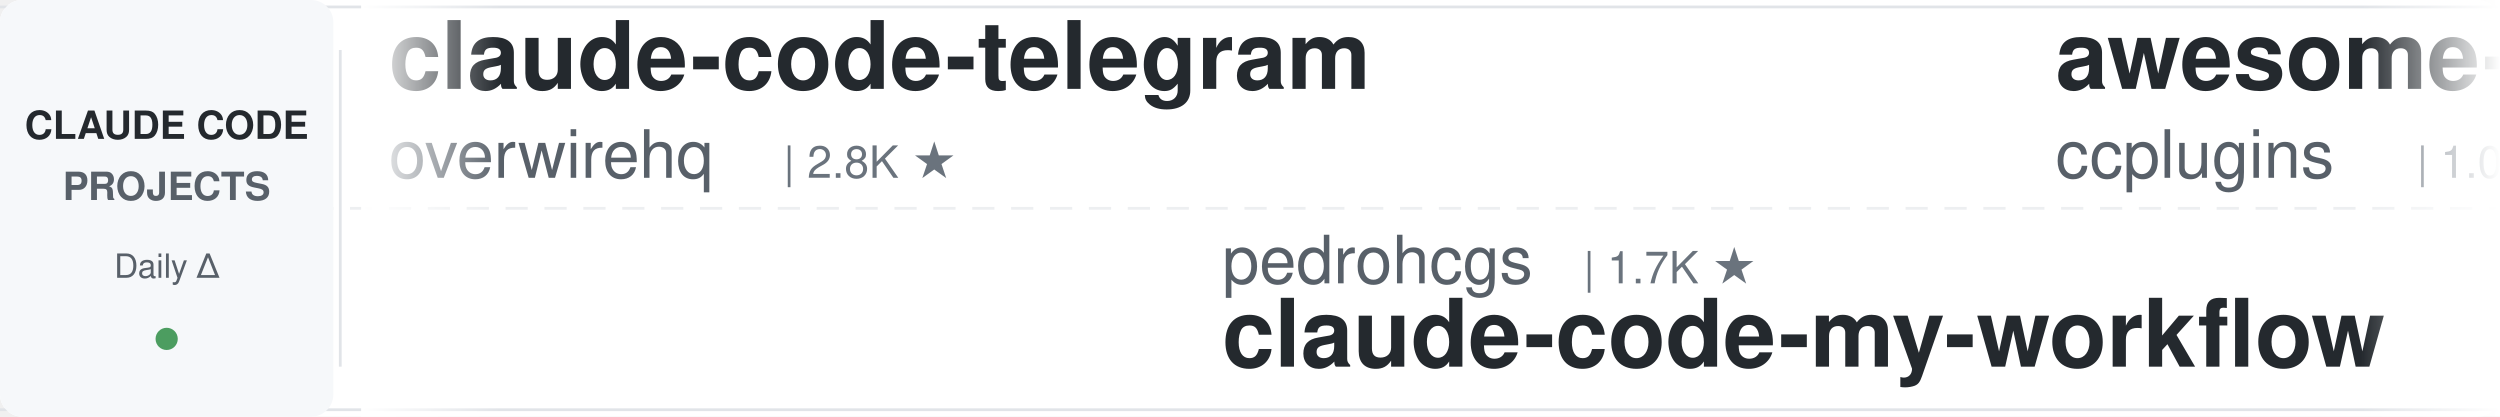
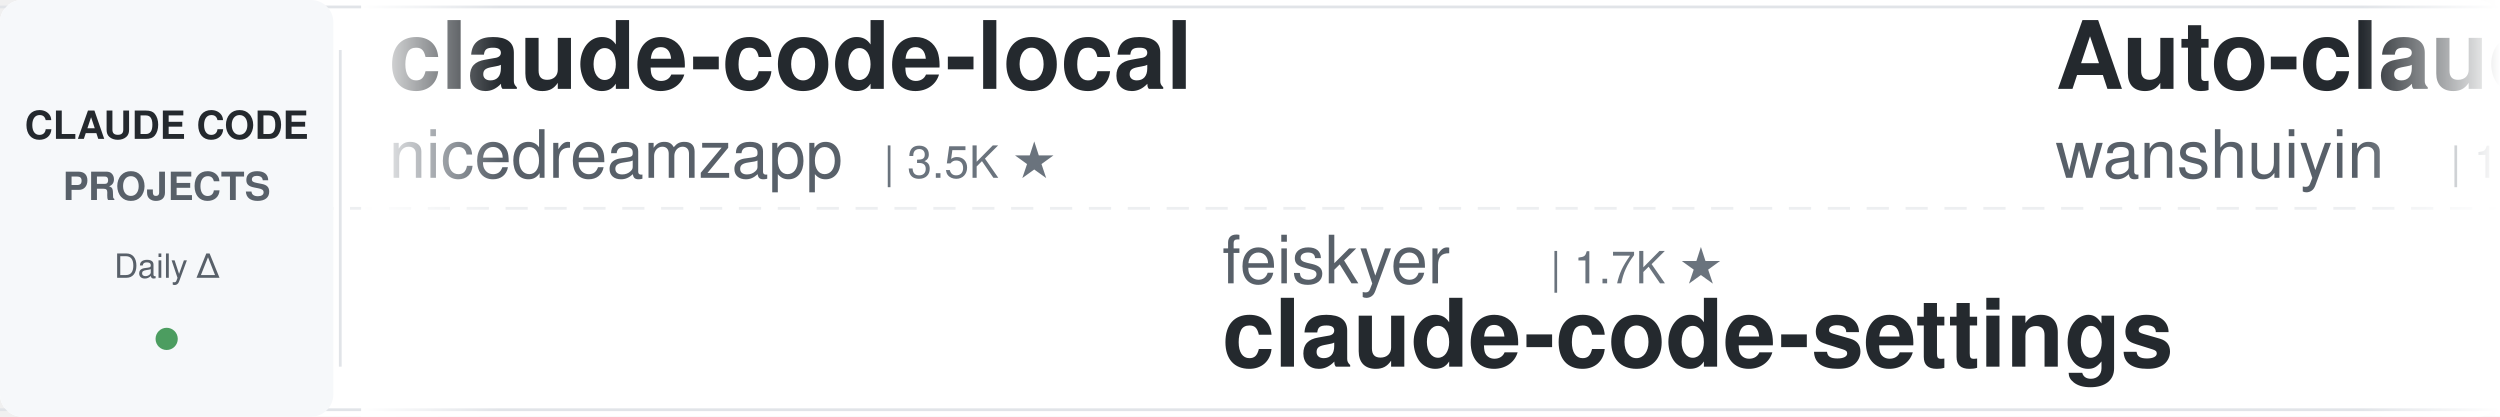
<svg xmlns="http://www.w3.org/2000/svg" width="900" height="150">
  <defs>
    <linearGradient id="leftFade" x1="0%" y1="0%" x2="100%" y2="0%">
      <stop offset="0%" style="stop-color:#ffffff;stop-opacity:1" />
      <stop offset="100%" style="stop-color:#ffffff;stop-opacity:0" />
    </linearGradient>
    <linearGradient id="rightFade" x1="0%" y1="0%" x2="100%" y2="0%">
      <stop offset="0%" style="stop-color:#ffffff;stop-opacity:0" />
      <stop offset="100%" style="stop-color:#ffffff;stop-opacity:1" />
    </linearGradient>
  </defs>
  <rect width="900" height="150" fill="#ffffff" rx="8" />
  <rect x="0" y="2" width="900" height="1" fill="#e1e4e8" />
  <rect x="0" y="147" width="900" height="1" fill="#e1e4e8" />
  <line x1="0" y1="75" x2="900" y2="75" stroke="#e1e4e8" stroke-width="1" stroke-dasharray="8 6" opacity="0.6" />
  <rect x="0" y="0" width="120" height="150" fill="#f6f8fa" rx="8" />
  <text x="60" y="50" font-family="-apple-system, BlinkMacSystemFont, 'Segoe UI', Helvetica, Arial, sans-serif" font-size="14" font-weight="600" fill="#24292e" text-anchor="middle">CLAUDE CODE</text>
  <text x="60" y="72" font-family="-apple-system, BlinkMacSystemFont, 'Segoe UI', Helvetica, Arial, sans-serif" font-size="14" font-weight="600" fill="#586069" text-anchor="middle">PROJECTS</text>
  <text x="60" y="100" font-family="-apple-system, BlinkMacSystemFont, 'Segoe UI', Helvetica, Arial, sans-serif" font-size="12" font-weight="500" fill="#586069" text-anchor="middle">Daily Δ</text>
  <circle cx="60" cy="122" r="4" fill="#22863a" opacity="0.8" />
  <rect x="122" y="18" width="1" height="114" fill="#e1e4e8" />
  <clipPath id="tickerClip">
    <rect x="130" y="0" width="770" height="150" />
  </clipPath>
  <g clip-path="url(#tickerClip)">
    <g id="tickerItems">
      <animateTransform attributeName="transform" attributeType="XML" type="translate" from="0 0" to="-3000 0" dur="54s" repeatCount="indefinite" />
      <g transform="translate(0, 0)">
-         <text x="140" y="32" font-family="-apple-system, BlinkMacSystemFont, 'Segoe UI', Helvetica, Arial, sans-serif" font-size="34" font-weight="600" fill="#24292e">claude-code-telegram</text>
-         <text x="140" y="64" font-family="-apple-system, BlinkMacSystemFont, 'Segoe UI', Helvetica, Arial, sans-serif" font-size="24" font-weight="400" fill="#586069">overwirehq</text>
-         <text x="282" y="64" font-family="-apple-system, BlinkMacSystemFont, 'Segoe UI', Helvetica, Arial, sans-serif" font-size="16" font-weight="500" fill="#6a737d">| 2.8K ★</text>
+         <text x="140" y="32" font-family="-apple-system, BlinkMacSystemFont, 'Segoe UI', Helvetica, Arial, sans-serif" font-size="34" font-weight="600" fill="#24292e">claude-code-local</text>
+         <text x="140" y="64" font-family="-apple-system, BlinkMacSystemFont, 'Segoe UI', Helvetica, Arial, sans-serif" font-size="24" font-weight="400" fill="#586069">nicedreamzapp</text>
+         <text x="318" y="64" font-family="-apple-system, BlinkMacSystemFont, 'Segoe UI', Helvetica, Arial, sans-serif" font-size="16" font-weight="500" fill="#6a737d">| 3.5K ★</text>
      </g>
      <g transform="translate(300, 0)">
-         <text x="140" y="102" font-family="-apple-system, BlinkMacSystemFont, 'Segoe UI', Helvetica, Arial, sans-serif" font-size="24" font-weight="400" fill="#586069">pedrohcgs</text>
-         <text x="270" y="102" font-family="-apple-system, BlinkMacSystemFont, 'Segoe UI', Helvetica, Arial, sans-serif" font-size="16" font-weight="500" fill="#6a737d">| 1.7K ★</text>
-         <text x="140" y="132" font-family="-apple-system, BlinkMacSystemFont, 'Segoe UI', Helvetica, Arial, sans-serif" font-size="34" font-weight="600" fill="#24292e">claude-code-my-workflow</text>
+         <text x="140" y="102" font-family="-apple-system, BlinkMacSystemFont, 'Segoe UI', Helvetica, Arial, sans-serif" font-size="24" font-weight="400" fill="#586069">feiskyer</text>
+         <text x="258" y="102" font-family="-apple-system, BlinkMacSystemFont, 'Segoe UI', Helvetica, Arial, sans-serif" font-size="16" font-weight="500" fill="#6a737d">| 1.7K ★</text>
+         <text x="140" y="132" font-family="-apple-system, BlinkMacSystemFont, 'Segoe UI', Helvetica, Arial, sans-serif" font-size="34" font-weight="600" fill="#24292e">claude-code-settings</text>
      </g>
      <g transform="translate(600, 0)">
-         <text x="140" y="32" font-family="-apple-system, BlinkMacSystemFont, 'Segoe UI', Helvetica, Arial, sans-serif" font-size="34" font-weight="600" fill="#24292e">awesome-claude-code-plug...</text>
-         <text x="140" y="64" font-family="-apple-system, BlinkMacSystemFont, 'Segoe UI', Helvetica, Arial, sans-serif" font-size="24" font-weight="400" fill="#586069">ccplugins</text>
-         <text x="270" y="64" font-family="-apple-system, BlinkMacSystemFont, 'Segoe UI', Helvetica, Arial, sans-serif" font-size="16" font-weight="500" fill="#6a737d">| 1.0K ★</text>
+         <text x="140" y="32" font-family="-apple-system, BlinkMacSystemFont, 'Segoe UI', Helvetica, Arial, sans-serif" font-size="34" font-weight="600" fill="#24292e">Auto-claude-code-researc...</text>
+         <text x="140" y="64" font-family="-apple-system, BlinkMacSystemFont, 'Segoe UI', Helvetica, Arial, sans-serif" font-size="24" font-weight="400" fill="#586069">wanshuiyin</text>
+         <text x="282" y="64" font-family="-apple-system, BlinkMacSystemFont, 'Segoe UI', Helvetica, Arial, sans-serif" font-size="16" font-weight="500" fill="#6a737d">| 19.8K ★</text>
      </g>
      <g transform="translate(900, 0)">
-         <text x="140" y="102" font-family="-apple-system, BlinkMacSystemFont, 'Segoe UI', Helvetica, Arial, sans-serif" font-size="24" font-weight="400" fill="#586069">shanraisshan</text>
-         <text x="306" y="102" font-family="-apple-system, BlinkMacSystemFont, 'Segoe UI', Helvetica, Arial, sans-serif" font-size="16" font-weight="500" fill="#6a737d">| 69.4K ★</text>
-         <text x="140" y="132" font-family="-apple-system, BlinkMacSystemFont, 'Segoe UI', Helvetica, Arial, sans-serif" font-size="34" font-weight="600" fill="#24292e">claude-code-best-practic...</text>
+         <text x="140" y="102" font-family="-apple-system, BlinkMacSystemFont, 'Segoe UI', Helvetica, Arial, sans-serif" font-size="24" font-weight="400" fill="#586069">AICoderTudou</text>
+         <text x="306" y="102" font-family="-apple-system, BlinkMacSystemFont, 'Segoe UI', Helvetica, Arial, sans-serif" font-size="16" font-weight="500" fill="#6a737d">| 493 ★</text>
+         <text x="140" y="132" font-family="-apple-system, BlinkMacSystemFont, 'Segoe UI', Helvetica, Arial, sans-serif" font-size="34" font-weight="600" fill="#24292e">claude-code-tudou</text>
      </g>
      <g transform="translate(1200, 0)">
-         <text x="140" y="32" font-family="-apple-system, BlinkMacSystemFont, 'Segoe UI', Helvetica, Arial, sans-serif" font-size="34" font-weight="600" fill="#24292e">claude-code-source</text>
-         <text x="140" y="64" font-family="-apple-system, BlinkMacSystemFont, 'Segoe UI', Helvetica, Arial, sans-serif" font-size="24" font-weight="400" fill="#586069">hangsman</text>
-         <text x="258" y="64" font-family="-apple-system, BlinkMacSystemFont, 'Segoe UI', Helvetica, Arial, sans-serif" font-size="16" font-weight="500" fill="#6a737d">| 798 ★</text>
+         <text x="140" y="32" font-family="-apple-system, BlinkMacSystemFont, 'Segoe UI', Helvetica, Arial, sans-serif" font-size="34" font-weight="600" fill="#24292e">claude-code-video-toolki...</text>
+         <text x="140" y="64" font-family="-apple-system, BlinkMacSystemFont, 'Segoe UI', Helvetica, Arial, sans-serif" font-size="24" font-weight="400" fill="#586069">digitalsamba</text>
+         <text x="306" y="64" font-family="-apple-system, BlinkMacSystemFont, 'Segoe UI', Helvetica, Arial, sans-serif" font-size="16" font-weight="500" fill="#6a737d">| 2.8K ★</text>
      </g>
      <g transform="translate(1500, 0)">
-         <text x="140" y="102" font-family="-apple-system, BlinkMacSystemFont, 'Segoe UI', Helvetica, Arial, sans-serif" font-size="24" font-weight="400" fill="#586069">disler</text>
-         <text x="234" y="102" font-family="-apple-system, BlinkMacSystemFont, 'Segoe UI', Helvetica, Arial, sans-serif" font-size="16" font-weight="500" fill="#6a737d">| 4.0K ★</text>
-         <text x="140" y="132" font-family="-apple-system, BlinkMacSystemFont, 'Segoe UI', Helvetica, Arial, sans-serif" font-size="34" font-weight="600" fill="#24292e">claude-code-hooks-master...</text>
-       </g>
-       <g transform="translate(1800, 0)">
-         <text x="140" y="32" font-family="-apple-system, BlinkMacSystemFont, 'Segoe UI', Helvetica, Arial, sans-serif" font-size="34" font-weight="600" fill="#24292e">ClaudeCode-Portable</text>
-         <text x="140" y="64" font-family="-apple-system, BlinkMacSystemFont, 'Segoe UI', Helvetica, Arial, sans-serif" font-size="24" font-weight="400" fill="#586069">techjarves</text>
-         <text x="282" y="64" font-family="-apple-system, BlinkMacSystemFont, 'Segoe UI', Helvetica, Arial, sans-serif" font-size="16" font-weight="500" fill="#6a737d">| 1.6K ★</text>
-       </g>
-       <g transform="translate(2100, 0)">
-         <text x="140" y="102" font-family="-apple-system, BlinkMacSystemFont, 'Segoe UI', Helvetica, Arial, sans-serif" font-size="24" font-weight="400" fill="#586069">alejandrobalderas</text>
-         <text x="366" y="102" font-family="-apple-system, BlinkMacSystemFont, 'Segoe UI', Helvetica, Arial, sans-serif" font-size="16" font-weight="500" fill="#6a737d">| 3.0K ★</text>
-         <text x="140" y="132" font-family="-apple-system, BlinkMacSystemFont, 'Segoe UI', Helvetica, Arial, sans-serif" font-size="34" font-weight="600" fill="#24292e">claude-code-from-source</text>
-       </g>
-       <g transform="translate(2400, 0)">
-         <text x="140" y="32" font-family="-apple-system, BlinkMacSystemFont, 'Segoe UI', Helvetica, Arial, sans-serif" font-size="34" font-weight="600" fill="#24292e">claude-code-action</text>
-         <text x="140" y="64" font-family="-apple-system, BlinkMacSystemFont, 'Segoe UI', Helvetica, Arial, sans-serif" font-size="24" font-weight="400" fill="#586069">anthropics</text>
-         <text x="282" y="64" font-family="-apple-system, BlinkMacSystemFont, 'Segoe UI', Helvetica, Arial, sans-serif" font-size="16" font-weight="500" fill="#6a737d">| 10.1K ★</text>
-       </g>
-       <g transform="translate(2700, 0)">
        <text x="140" y="102" font-family="-apple-system, BlinkMacSystemFont, 'Segoe UI', Helvetica, Arial, sans-serif" font-size="24" font-weight="400" fill="#586069">VoltAgent</text>
        <text x="270" y="102" font-family="-apple-system, BlinkMacSystemFont, 'Segoe UI', Helvetica, Arial, sans-serif" font-size="16" font-weight="500" fill="#6a737d">| 26.8K ★</text>
        <text x="140" y="132" font-family="-apple-system, BlinkMacSystemFont, 'Segoe UI', Helvetica, Arial, sans-serif" font-size="34" font-weight="600" fill="#24292e">awesome-claude-code-suba...</text>
      </g>
+       <g transform="translate(1800, 0)">
+         <text x="140" y="32" font-family="-apple-system, BlinkMacSystemFont, 'Segoe UI', Helvetica, Arial, sans-serif" font-size="34" font-weight="600" fill="#24292e">claude-code-hub</text>
+         <text x="140" y="64" font-family="-apple-system, BlinkMacSystemFont, 'Segoe UI', Helvetica, Arial, sans-serif" font-size="24" font-weight="400" fill="#586069">ding113</text>
+         <text x="246" y="64" font-family="-apple-system, BlinkMacSystemFont, 'Segoe UI', Helvetica, Arial, sans-serif" font-size="16" font-weight="500" fill="#6a737d">| 3.4K ★</text>
+       </g>
+       <g transform="translate(2100, 0)">
+         <text x="140" y="102" font-family="-apple-system, BlinkMacSystemFont, 'Segoe UI', Helvetica, Arial, sans-serif" font-size="24" font-weight="400" fill="#586069">hangsman</text>
+         <text x="258" y="102" font-family="-apple-system, BlinkMacSystemFont, 'Segoe UI', Helvetica, Arial, sans-serif" font-size="16" font-weight="500" fill="#6a737d">| 798 ★</text>
+         <text x="140" y="132" font-family="-apple-system, BlinkMacSystemFont, 'Segoe UI', Helvetica, Arial, sans-serif" font-size="34" font-weight="600" fill="#24292e">claude-code-source</text>
+       </g>
+       <g transform="translate(2400, 0)">
+         <text x="140" y="32" font-family="-apple-system, BlinkMacSystemFont, 'Segoe UI', Helvetica, Arial, sans-serif" font-size="34" font-weight="600" fill="#24292e">claude-code-book</text>
+         <text x="140" y="64" font-family="-apple-system, BlinkMacSystemFont, 'Segoe UI', Helvetica, Arial, sans-serif" font-size="24" font-weight="400" fill="#586069">lintsinghua</text>
+         <text x="294" y="64" font-family="-apple-system, BlinkMacSystemFont, 'Segoe UI', Helvetica, Arial, sans-serif" font-size="16" font-weight="500" fill="#6a737d">| 4.4K ★</text>
+       </g>
+       <g transform="translate(2700, 0)">
+         <text x="140" y="102" font-family="-apple-system, BlinkMacSystemFont, 'Segoe UI', Helvetica, Arial, sans-serif" font-size="24" font-weight="400" fill="#586069">Donchitos</text>
+         <text x="270" y="102" font-family="-apple-system, BlinkMacSystemFont, 'Segoe UI', Helvetica, Arial, sans-serif" font-size="16" font-weight="500" fill="#6a737d">| 40.9K ★</text>
+         <text x="140" y="132" font-family="-apple-system, BlinkMacSystemFont, 'Segoe UI', Helvetica, Arial, sans-serif" font-size="34" font-weight="600" fill="#24292e">Claude-Code-Game-Studios</text>
+       </g>
      <g transform="translate(3000, 0)">
-         <text x="140" y="32" font-family="-apple-system, BlinkMacSystemFont, 'Segoe UI', Helvetica, Arial, sans-serif" font-size="34" font-weight="600" fill="#24292e">claude-code-telegram</text>
-         <text x="140" y="64" font-family="-apple-system, BlinkMacSystemFont, 'Segoe UI', Helvetica, Arial, sans-serif" font-size="24" font-weight="400" fill="#586069">overwirehq</text>
-         <text x="282" y="64" font-family="-apple-system, BlinkMacSystemFont, 'Segoe UI', Helvetica, Arial, sans-serif" font-size="16" font-weight="500" fill="#6a737d">| 2.8K ★</text>
+         <text x="140" y="32" font-family="-apple-system, BlinkMacSystemFont, 'Segoe UI', Helvetica, Arial, sans-serif" font-size="34" font-weight="600" fill="#24292e">claude-code-local</text>
+         <text x="140" y="64" font-family="-apple-system, BlinkMacSystemFont, 'Segoe UI', Helvetica, Arial, sans-serif" font-size="24" font-weight="400" fill="#586069">nicedreamzapp</text>
+         <text x="318" y="64" font-family="-apple-system, BlinkMacSystemFont, 'Segoe UI', Helvetica, Arial, sans-serif" font-size="16" font-weight="500" fill="#6a737d">| 3.5K ★</text>
      </g>
      <g transform="translate(3300, 0)">
-         <text x="140" y="102" font-family="-apple-system, BlinkMacSystemFont, 'Segoe UI', Helvetica, Arial, sans-serif" font-size="24" font-weight="400" fill="#586069">pedrohcgs</text>
-         <text x="270" y="102" font-family="-apple-system, BlinkMacSystemFont, 'Segoe UI', Helvetica, Arial, sans-serif" font-size="16" font-weight="500" fill="#6a737d">| 1.7K ★</text>
-         <text x="140" y="132" font-family="-apple-system, BlinkMacSystemFont, 'Segoe UI', Helvetica, Arial, sans-serif" font-size="34" font-weight="600" fill="#24292e">claude-code-my-workflow</text>
+         <text x="140" y="102" font-family="-apple-system, BlinkMacSystemFont, 'Segoe UI', Helvetica, Arial, sans-serif" font-size="24" font-weight="400" fill="#586069">feiskyer</text>
+         <text x="258" y="102" font-family="-apple-system, BlinkMacSystemFont, 'Segoe UI', Helvetica, Arial, sans-serif" font-size="16" font-weight="500" fill="#6a737d">| 1.7K ★</text>
+         <text x="140" y="132" font-family="-apple-system, BlinkMacSystemFont, 'Segoe UI', Helvetica, Arial, sans-serif" font-size="34" font-weight="600" fill="#24292e">claude-code-settings</text>
      </g>
      <g transform="translate(3600, 0)">
-         <text x="140" y="32" font-family="-apple-system, BlinkMacSystemFont, 'Segoe UI', Helvetica, Arial, sans-serif" font-size="34" font-weight="600" fill="#24292e">awesome-claude-code-plug...</text>
-         <text x="140" y="64" font-family="-apple-system, BlinkMacSystemFont, 'Segoe UI', Helvetica, Arial, sans-serif" font-size="24" font-weight="400" fill="#586069">ccplugins</text>
-         <text x="270" y="64" font-family="-apple-system, BlinkMacSystemFont, 'Segoe UI', Helvetica, Arial, sans-serif" font-size="16" font-weight="500" fill="#6a737d">| 1.0K ★</text>
+         <text x="140" y="32" font-family="-apple-system, BlinkMacSystemFont, 'Segoe UI', Helvetica, Arial, sans-serif" font-size="34" font-weight="600" fill="#24292e">Auto-claude-code-researc...</text>
+         <text x="140" y="64" font-family="-apple-system, BlinkMacSystemFont, 'Segoe UI', Helvetica, Arial, sans-serif" font-size="24" font-weight="400" fill="#586069">wanshuiyin</text>
+         <text x="282" y="64" font-family="-apple-system, BlinkMacSystemFont, 'Segoe UI', Helvetica, Arial, sans-serif" font-size="16" font-weight="500" fill="#6a737d">| 19.8K ★</text>
      </g>
      <g transform="translate(3900, 0)">
-         <text x="140" y="102" font-family="-apple-system, BlinkMacSystemFont, 'Segoe UI', Helvetica, Arial, sans-serif" font-size="24" font-weight="400" fill="#586069">shanraisshan</text>
-         <text x="306" y="102" font-family="-apple-system, BlinkMacSystemFont, 'Segoe UI', Helvetica, Arial, sans-serif" font-size="16" font-weight="500" fill="#6a737d">| 69.4K ★</text>
-         <text x="140" y="132" font-family="-apple-system, BlinkMacSystemFont, 'Segoe UI', Helvetica, Arial, sans-serif" font-size="34" font-weight="600" fill="#24292e">claude-code-best-practic...</text>
+         <text x="140" y="102" font-family="-apple-system, BlinkMacSystemFont, 'Segoe UI', Helvetica, Arial, sans-serif" font-size="24" font-weight="400" fill="#586069">AICoderTudou</text>
+         <text x="306" y="102" font-family="-apple-system, BlinkMacSystemFont, 'Segoe UI', Helvetica, Arial, sans-serif" font-size="16" font-weight="500" fill="#6a737d">| 493 ★</text>
+         <text x="140" y="132" font-family="-apple-system, BlinkMacSystemFont, 'Segoe UI', Helvetica, Arial, sans-serif" font-size="34" font-weight="600" fill="#24292e">claude-code-tudou</text>
      </g>
    </g>
  </g>
  <rect x="130" y="0" width="50" height="150" fill="url(#leftFade)" />
  <rect x="850" y="0" width="50" height="150" fill="url(#rightFade)" />
</svg>
